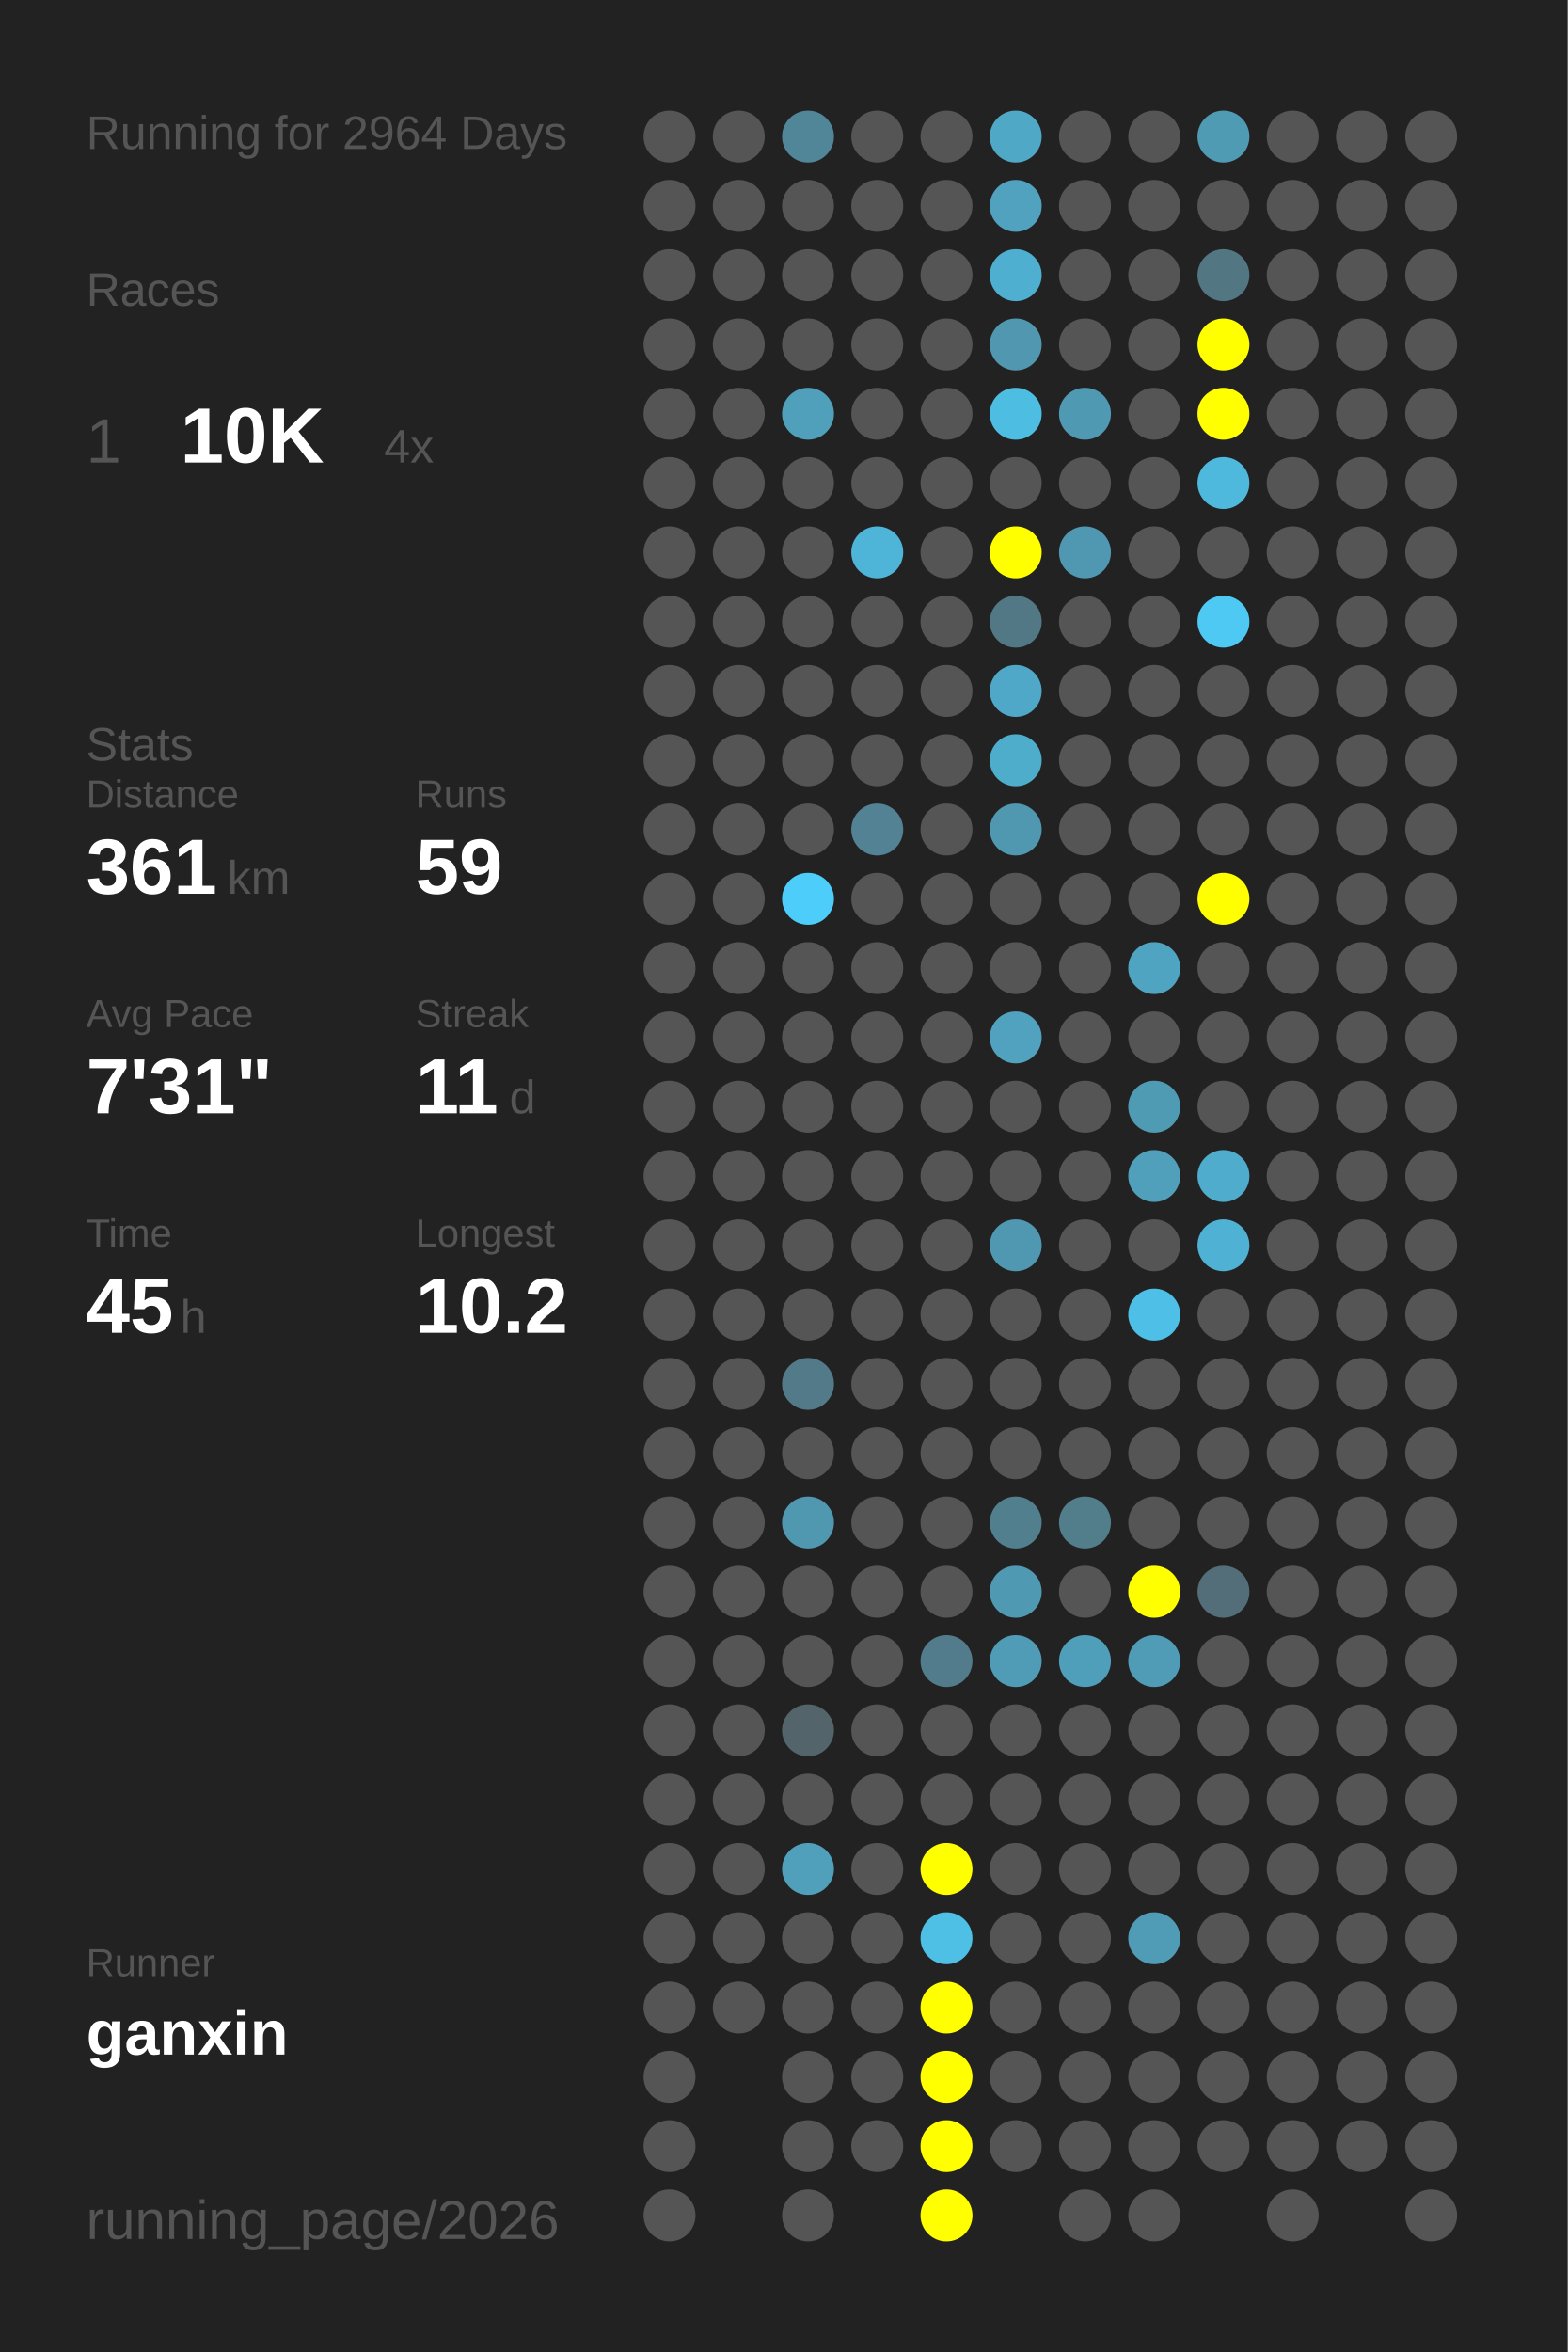
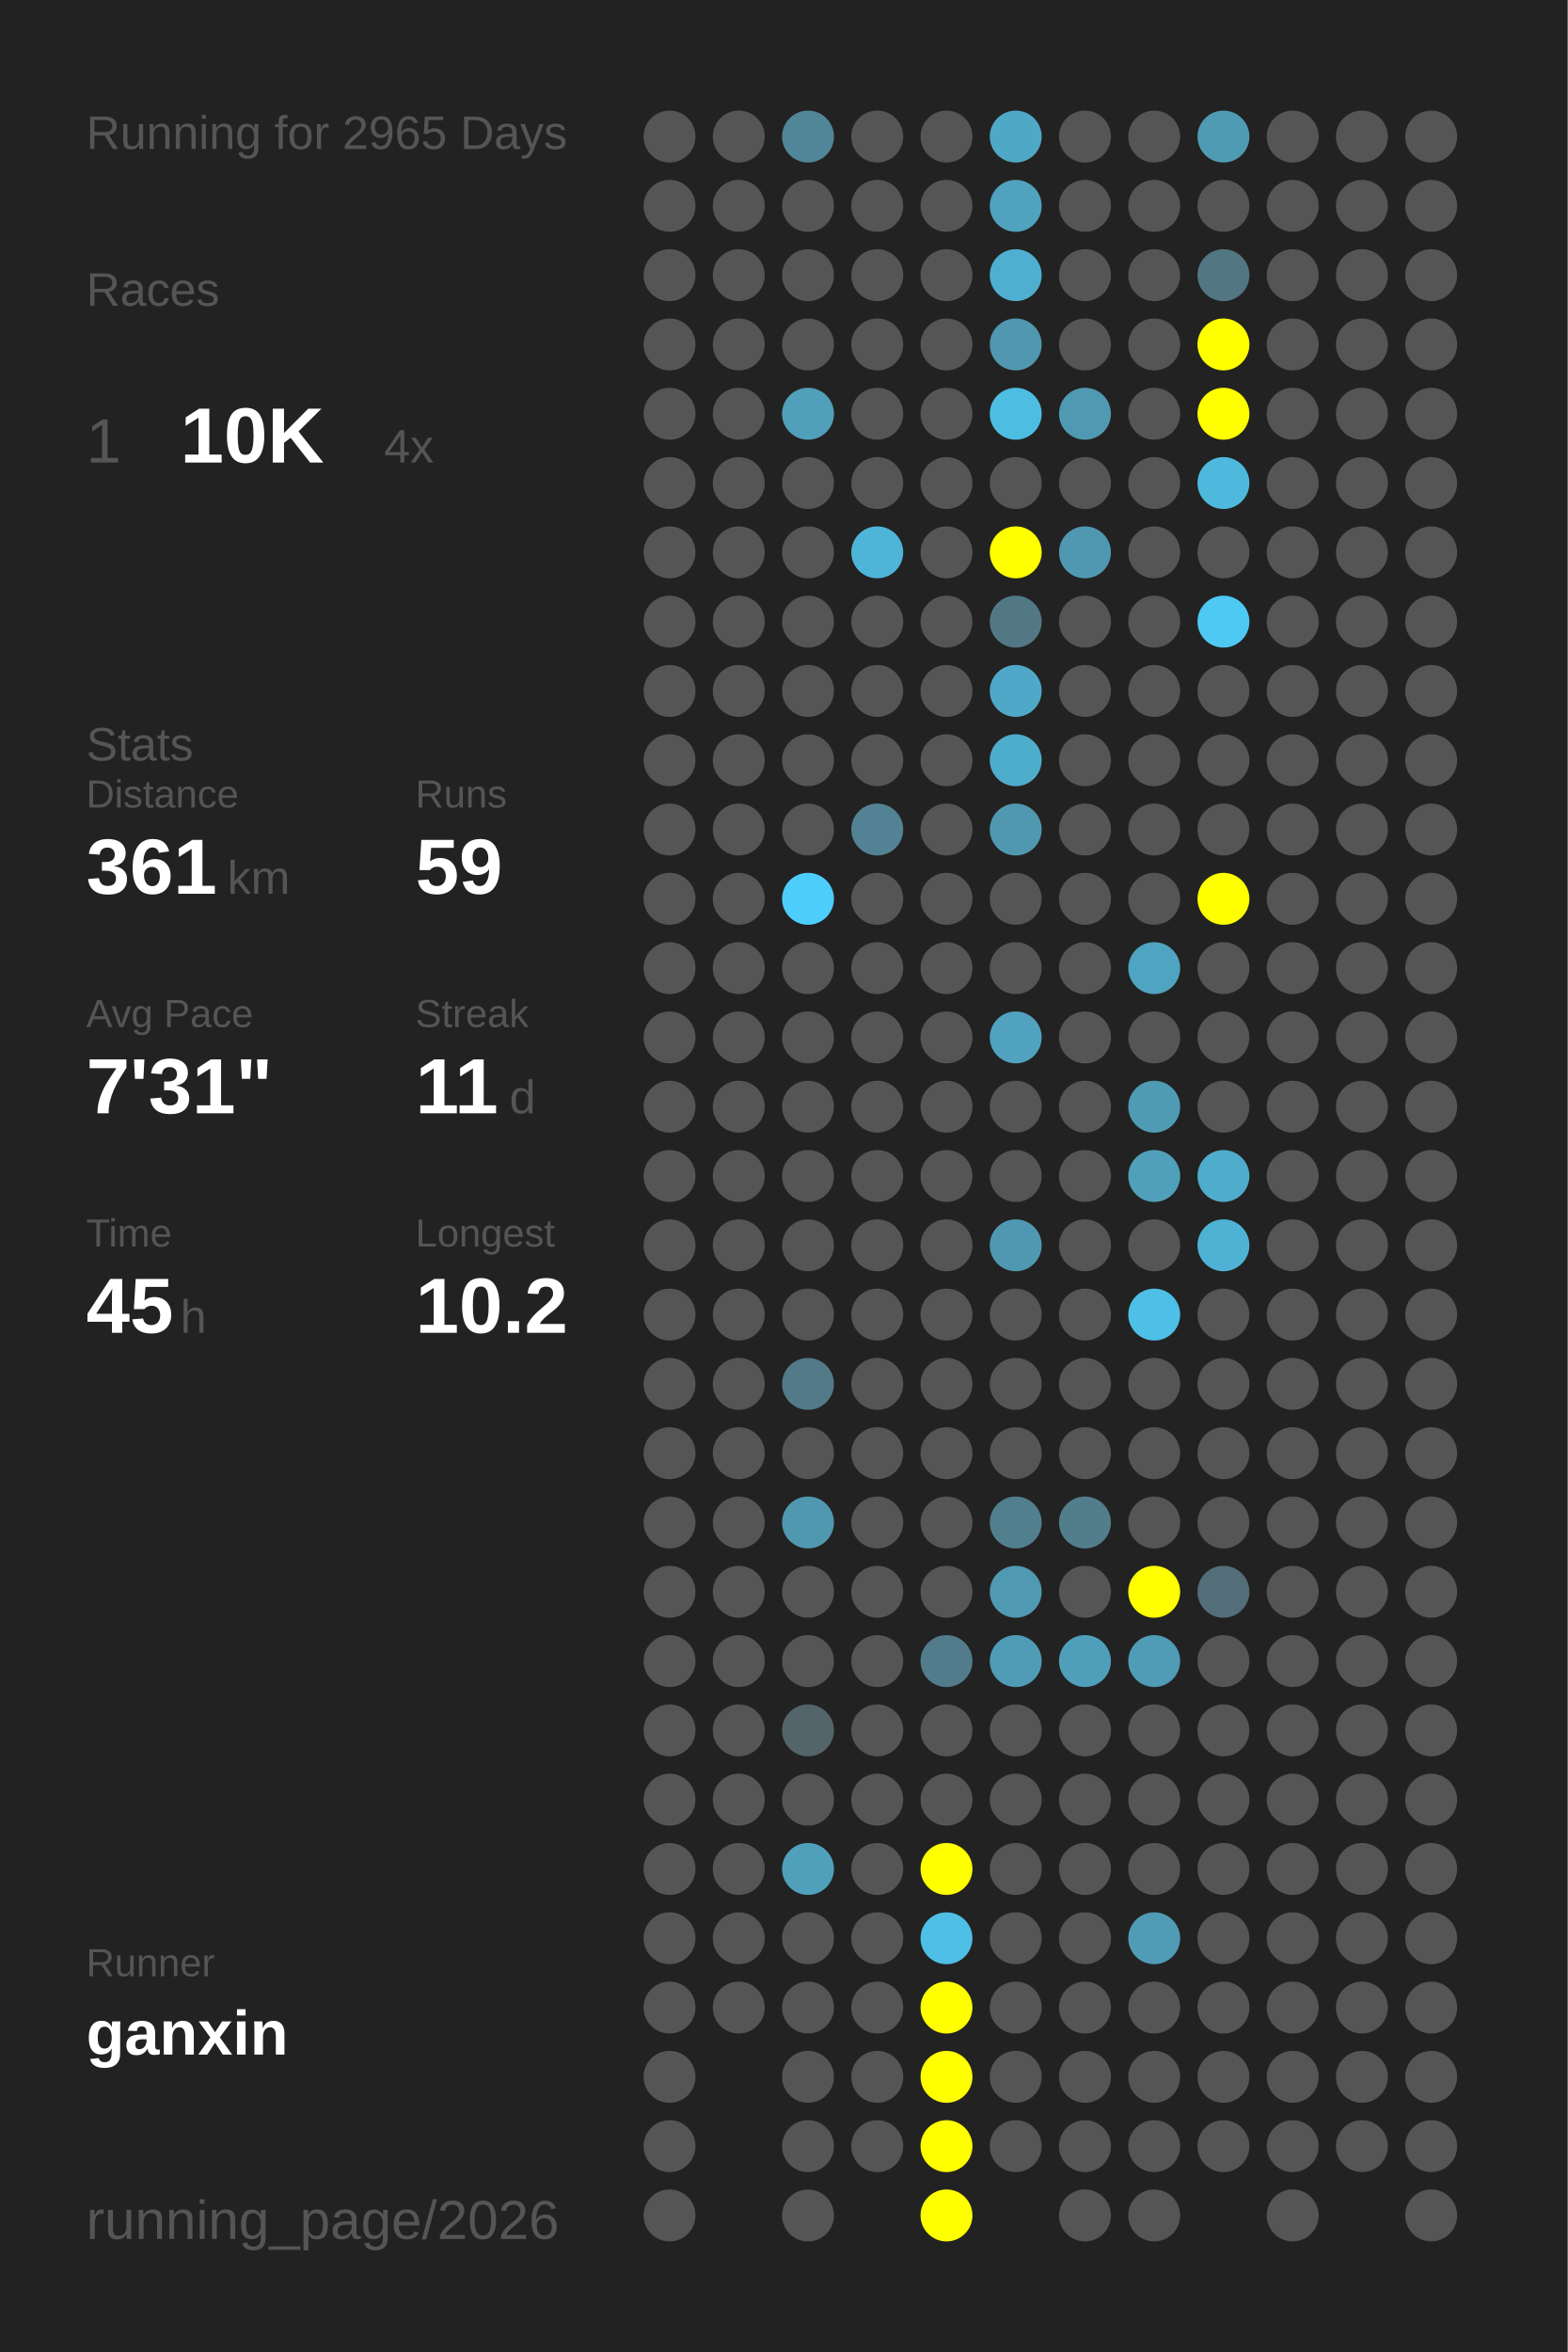
<svg xmlns="http://www.w3.org/2000/svg" baseProfile="full" height="300mm" version="1.1" viewBox="0,0,200,300" width="200mm">
  <defs />
  <rect fill="#222222" height="300" width="200" x="0" y="0" />
-   <text fill="#555555" style="font-size:6px; font-family:Arial;" x="11" y="19">Running for 2964 Days</text>
+   <text fill="#555555" style="font-size:6px; font-family:Arial;" x="11" y="19">Running for 2965 Days</text>
  <text fill="#555555" style="font-size:6px; font-family:Arial;" x="11" y="39">Races</text>
  <text fill="#555555" style="font-size:8px; font-family:Arial;" x="11" y="59">1</text>
  <text fill="#FFFFFF" style="font-size:10px; font-family:Arial; font-weight:bold;" x="23" y="59">10K</text>
  <text fill="#555555" style="font-size:6px; font-family:Arial;" x="49" y="59">4x</text>
  <text fill="#555555" style="font-size:6px; font-family:Arial;" x="11" y="97">Stats</text>
  <text fill="#555555" style="font-size:5px; font-family:Arial;" x="11" y="103">Distance</text>
  <text fill="#FFFFFF" style="font-size:10px; font-family:Arial; font-weight:bold;" x="11" y="114">361</text>
  <text fill="#555555" style="font-size:6px; font-family:Arial;" x="29" y="114">km</text>
  <text fill="#555555" style="font-size:5px; font-family:Arial;" x="53" y="103">Runs</text>
  <text fill="#FFFFFF" style="font-size:10px; font-family:Arial; font-weight:bold;" x="53" y="114">59</text>
  <text fill="#555555" style="font-size:5px; font-family:Arial;" x="11" y="131">Avg Pace</text>
  <text fill="#FFFFFF" style="font-size:10px; font-family:Arial; font-weight:bold;" x="11" y="142">7'31"</text>
  <text fill="#555555" style="font-size:5px; font-family:Arial;" x="53" y="131">Streak</text>
  <text fill="#FFFFFF" style="font-size:10px; font-family:Arial; font-weight:bold;" x="53" y="142">11</text>
  <text fill="#555555" style="font-size:6px; font-family:Arial;" x="65" y="142">d</text>
  <text fill="#555555" style="font-size:5px; font-family:Arial;" x="11" y="159">Time</text>
  <text fill="#FFFFFF" style="font-size:10px; font-family:Arial; font-weight:bold;" x="11" y="170">45</text>
  <text fill="#555555" style="font-size:6px; font-family:Arial;" x="23" y="170">h</text>
  <text fill="#555555" style="font-size:5px; font-family:Arial;" x="53" y="159">Longest</text>
  <text fill="#FFFFFF" style="font-size:10px; font-family:Arial; font-weight:bold;" x="53" y="170">10.2</text>
  <text fill="#555555" style="font-size:5px; font-family:Arial;" x="11" y="252.065">Runner</text>
  <text fill="#FFFFFF" style="font-size:8px; font-family:Arial; font-weight:bold;" x="11" y="262.065">ganxin</text>
  <text fill="#555555" style="font-size:7px; font-family:Arial;" x="11" y="285.581">running_page/2026</text>
  <circle cx="85.417" cy="17.419" fill="#555555" r="3.312" />
  <circle cx="85.417" cy="26.258" fill="#555555" r="3.312" />
  <circle cx="85.417" cy="35.097" fill="#555555" r="3.312" />
  <circle cx="85.417" cy="43.935" fill="#555555" r="3.312" />
  <circle cx="85.417" cy="52.774" fill="#555555" r="3.312" />
  <circle cx="85.417" cy="61.613" fill="#555555" r="3.312" />
  <circle cx="85.417" cy="70.452" fill="#555555" r="3.312" />
  <circle cx="85.417" cy="79.29" fill="#555555" r="3.312" />
  <circle cx="85.417" cy="88.129" fill="#555555" r="3.312" />
  <circle cx="85.417" cy="96.968" fill="#555555" r="3.312" />
  <circle cx="85.417" cy="105.806" fill="#555555" r="3.312" />
  <circle cx="85.417" cy="114.645" fill="#555555" r="3.312" />
  <circle cx="85.417" cy="123.484" fill="#555555" r="3.312" />
  <circle cx="85.417" cy="132.323" fill="#555555" r="3.312" />
  <circle cx="85.417" cy="141.161" fill="#555555" r="3.312" />
  <circle cx="85.417" cy="150" fill="#555555" r="3.312" />
  <circle cx="85.417" cy="158.839" fill="#555555" r="3.312" />
  <circle cx="85.417" cy="167.677" fill="#555555" r="3.312" />
  <circle cx="85.417" cy="176.516" fill="#555555" r="3.312" />
  <circle cx="85.417" cy="185.355" fill="#555555" r="3.312" />
  <circle cx="85.417" cy="194.194" fill="#555555" r="3.312" />
  <circle cx="85.417" cy="203.032" fill="#555555" r="3.312" />
  <circle cx="85.417" cy="211.871" fill="#555555" r="3.312" />
  <circle cx="85.417" cy="220.71" fill="#555555" r="3.312" />
  <circle cx="85.417" cy="229.548" fill="#555555" r="3.312" />
  <circle cx="85.417" cy="238.387" fill="#555555" r="3.312" />
  <circle cx="85.417" cy="247.226" fill="#555555" r="3.312" />
  <circle cx="85.417" cy="256.065" fill="#555555" r="3.312" />
  <circle cx="85.417" cy="264.903" fill="#555555" r="3.312" />
  <circle cx="85.417" cy="273.742" fill="#555555" r="3.312" />
  <circle cx="85.417" cy="282.581" fill="#555555" r="3.312" />
  <circle cx="94.25" cy="17.419" fill="#555555" r="3.312" />
  <circle cx="94.25" cy="26.258" fill="#555555" r="3.312" />
  <circle cx="94.25" cy="35.097" fill="#555555" r="3.312" />
  <circle cx="94.25" cy="43.935" fill="#555555" r="3.312" />
  <circle cx="94.25" cy="52.774" fill="#555555" r="3.312" />
  <circle cx="94.25" cy="61.613" fill="#555555" r="3.312" />
  <circle cx="94.25" cy="70.452" fill="#555555" r="3.312" />
  <circle cx="94.25" cy="79.29" fill="#555555" r="3.312" />
  <circle cx="94.25" cy="88.129" fill="#555555" r="3.312" />
  <circle cx="94.25" cy="96.968" fill="#555555" r="3.312" />
  <circle cx="94.25" cy="105.806" fill="#555555" r="3.312" />
  <circle cx="94.25" cy="114.645" fill="#555555" r="3.312" />
  <circle cx="94.25" cy="123.484" fill="#555555" r="3.312" />
  <circle cx="94.25" cy="132.323" fill="#555555" r="3.312" />
  <circle cx="94.25" cy="141.161" fill="#555555" r="3.312" />
  <circle cx="94.25" cy="150" fill="#555555" r="3.312" />
  <circle cx="94.25" cy="158.839" fill="#555555" r="3.312" />
  <circle cx="94.25" cy="167.677" fill="#555555" r="3.312" />
  <circle cx="94.25" cy="176.516" fill="#555555" r="3.312" />
  <circle cx="94.25" cy="185.355" fill="#555555" r="3.312" />
  <circle cx="94.25" cy="194.194" fill="#555555" r="3.312" />
  <circle cx="94.25" cy="203.032" fill="#555555" r="3.312" />
  <circle cx="94.25" cy="211.871" fill="#555555" r="3.312" />
  <circle cx="94.25" cy="220.71" fill="#555555" r="3.312" />
  <circle cx="94.25" cy="229.548" fill="#555555" r="3.312" />
  <circle cx="94.25" cy="238.387" fill="#555555" r="3.312" />
  <circle cx="94.25" cy="247.226" fill="#555555" r="3.312" />
  <circle cx="94.25" cy="256.065" fill="#555555" r="3.312" />
  <circle cx="103.083" cy="17.419" fill="#518698" r="3.312" />
  <circle cx="103.083" cy="26.258" fill="#555555" r="3.312" />
  <circle cx="103.083" cy="35.097" fill="#555555" r="3.312" />
  <circle cx="103.083" cy="43.935" fill="#555555" r="3.312" />
  <circle cx="103.083" cy="52.774" fill="#50a0bb" r="3.312" />
  <circle cx="103.083" cy="61.613" fill="#555555" r="3.312" />
  <circle cx="103.083" cy="70.452" fill="#555555" r="3.312" />
  <circle cx="103.083" cy="79.29" fill="#555555" r="3.312" />
  <circle cx="103.083" cy="88.129" fill="#555555" r="3.312" />
  <circle cx="103.083" cy="96.968" fill="#555555" r="3.312" />
  <circle cx="103.083" cy="105.806" fill="#555555" r="3.312" />
  <circle cx="103.083" cy="114.645" fill="#4dcefa" r="3.312" />
  <circle cx="103.083" cy="123.484" fill="#555555" r="3.312" />
  <circle cx="103.083" cy="132.323" fill="#555555" r="3.312" />
  <circle cx="103.083" cy="141.161" fill="#555555" r="3.312" />
  <circle cx="103.083" cy="150" fill="#555555" r="3.312" />
  <circle cx="103.083" cy="158.839" fill="#555555" r="3.312" />
  <circle cx="103.083" cy="167.677" fill="#555555" r="3.312" />
  <circle cx="103.083" cy="176.516" fill="#527a88" r="3.312" />
  <circle cx="103.083" cy="185.355" fill="#555555" r="3.312" />
  <circle cx="103.083" cy="194.194" fill="#5097b0" r="3.312" />
  <circle cx="103.083" cy="203.032" fill="#555555" r="3.312" />
  <circle cx="103.083" cy="211.871" fill="#555555" r="3.312" />
  <circle cx="103.083" cy="220.71" fill="#53646a" r="3.312" />
  <circle cx="103.083" cy="229.548" fill="#555555" r="3.312" />
  <circle cx="103.083" cy="238.387" fill="#50a0bb" r="3.312" />
  <circle cx="103.083" cy="247.226" fill="#555555" r="3.312" />
  <circle cx="103.083" cy="256.065" fill="#555555" r="3.312" />
  <circle cx="103.083" cy="264.903" fill="#555555" r="3.312" />
  <circle cx="103.083" cy="273.742" fill="#555555" r="3.312" />
  <circle cx="103.083" cy="282.581" fill="#555555" r="3.312" />
  <circle cx="111.917" cy="17.419" fill="#555555" r="3.312" />
  <circle cx="111.917" cy="26.258" fill="#555555" r="3.312" />
  <circle cx="111.917" cy="35.097" fill="#555555" r="3.312" />
  <circle cx="111.917" cy="43.935" fill="#555555" r="3.312" />
  <circle cx="111.917" cy="52.774" fill="#555555" r="3.312" />
  <circle cx="111.917" cy="61.613" fill="#555555" r="3.312" />
  <circle cx="111.917" cy="70.452" fill="#4eb5d8" r="3.312" />
  <circle cx="111.917" cy="79.29" fill="#555555" r="3.312" />
  <circle cx="111.917" cy="88.129" fill="#555555" r="3.312" />
  <circle cx="111.917" cy="96.968" fill="#555555" r="3.312" />
  <circle cx="111.917" cy="105.806" fill="#528293" r="3.312" />
  <circle cx="111.917" cy="114.645" fill="#555555" r="3.312" />
  <circle cx="111.917" cy="123.484" fill="#555555" r="3.312" />
  <circle cx="111.917" cy="132.323" fill="#555555" r="3.312" />
  <circle cx="111.917" cy="141.161" fill="#555555" r="3.312" />
  <circle cx="111.917" cy="150" fill="#555555" r="3.312" />
  <circle cx="111.917" cy="158.839" fill="#555555" r="3.312" />
  <circle cx="111.917" cy="167.677" fill="#555555" r="3.312" />
  <circle cx="111.917" cy="176.516" fill="#555555" r="3.312" />
  <circle cx="111.917" cy="185.355" fill="#555555" r="3.312" />
  <circle cx="111.917" cy="194.194" fill="#555555" r="3.312" />
  <circle cx="111.917" cy="203.032" fill="#555555" r="3.312" />
  <circle cx="111.917" cy="211.871" fill="#555555" r="3.312" />
  <circle cx="111.917" cy="220.71" fill="#555555" r="3.312" />
  <circle cx="111.917" cy="229.548" fill="#555555" r="3.312" />
  <circle cx="111.917" cy="238.387" fill="#555555" r="3.312" />
  <circle cx="111.917" cy="247.226" fill="#555555" r="3.312" />
  <circle cx="111.917" cy="256.065" fill="#555555" r="3.312" />
  <circle cx="111.917" cy="264.903" fill="#555555" r="3.312" />
  <circle cx="111.917" cy="273.742" fill="#555555" r="3.312" />
  <circle cx="120.75" cy="17.419" fill="#555555" r="3.312" />
  <circle cx="120.75" cy="26.258" fill="#555555" r="3.312" />
  <circle cx="120.75" cy="35.097" fill="#555555" r="3.312" />
  <circle cx="120.75" cy="43.935" fill="#555555" r="3.312" />
  <circle cx="120.75" cy="52.774" fill="#555555" r="3.312" />
  <circle cx="120.75" cy="61.613" fill="#555555" r="3.312" />
  <circle cx="120.75" cy="70.452" fill="#555555" r="3.312" />
  <circle cx="120.75" cy="79.29" fill="#555555" r="3.312" />
  <circle cx="120.75" cy="88.129" fill="#555555" r="3.312" />
  <circle cx="120.75" cy="96.968" fill="#555555" r="3.312" />
  <circle cx="120.75" cy="105.806" fill="#555555" r="3.312" />
  <circle cx="120.75" cy="114.645" fill="#555555" r="3.312" />
  <circle cx="120.75" cy="123.484" fill="#555555" r="3.312" />
  <circle cx="120.75" cy="132.323" fill="#555555" r="3.312" />
  <circle cx="120.75" cy="141.161" fill="#555555" r="3.312" />
  <circle cx="120.75" cy="150" fill="#555555" r="3.312" />
  <circle cx="120.75" cy="158.839" fill="#555555" r="3.312" />
  <circle cx="120.75" cy="167.677" fill="#555555" r="3.312" />
  <circle cx="120.75" cy="176.516" fill="#555555" r="3.312" />
  <circle cx="120.75" cy="185.355" fill="#555555" r="3.312" />
  <circle cx="120.75" cy="194.194" fill="#555555" r="3.312" />
  <circle cx="120.75" cy="203.032" fill="#555555" r="3.312" />
  <circle cx="120.75" cy="211.871" fill="#527c8b" r="3.312" />
  <circle cx="120.75" cy="220.71" fill="#555555" r="3.312" />
  <circle cx="120.75" cy="229.548" fill="#555555" r="3.312" />
  <circle cx="120.75" cy="238.387" fill="#FFFF00" r="3.312" />
  <circle cx="120.75" cy="247.226" fill="#4ebfe5" r="3.312" />
  <circle cx="120.75" cy="256.065" fill="#FFFF00" r="3.312" />
  <circle cx="120.75" cy="264.903" fill="#FFFF00" r="3.312" />
  <circle cx="120.75" cy="273.742" fill="#FFFF00" r="3.312" />
  <circle cx="120.75" cy="282.581" fill="#FFFF00" r="3.312" />
  <circle cx="129.583" cy="17.419" fill="#4fa8c6" r="3.312" />
  <circle cx="129.583" cy="26.258" fill="#50a2be" r="3.312" />
  <circle cx="129.583" cy="35.097" fill="#4fafd0" r="3.312" />
  <circle cx="129.583" cy="43.935" fill="#5097af" r="3.312" />
  <circle cx="129.583" cy="52.774" fill="#4ebde2" r="3.312" />
  <circle cx="129.583" cy="61.613" fill="#555555" r="3.312" />
  <circle cx="129.583" cy="70.452" fill="#FFFF00" r="3.312" />
  <circle cx="129.583" cy="79.29" fill="#527885" r="3.312" />
  <circle cx="129.583" cy="88.129" fill="#4fa8c7" r="3.312" />
  <circle cx="129.583" cy="96.968" fill="#4fadcc" r="3.312" />
  <circle cx="129.583" cy="105.806" fill="#5098b0" r="3.312" />
  <circle cx="129.583" cy="114.645" fill="#555555" r="3.312" />
  <circle cx="129.583" cy="123.484" fill="#555555" r="3.312" />
  <circle cx="129.583" cy="132.323" fill="#50a2be" r="3.312" />
  <circle cx="129.583" cy="141.161" fill="#555555" r="3.312" />
  <circle cx="129.583" cy="150" fill="#555555" r="3.312" />
  <circle cx="129.583" cy="158.839" fill="#5098b1" r="3.312" />
  <circle cx="129.583" cy="167.677" fill="#555555" r="3.312" />
  <circle cx="129.583" cy="176.516" fill="#555555" r="3.312" />
  <circle cx="129.583" cy="185.355" fill="#555555" r="3.312" />
  <circle cx="129.583" cy="194.194" fill="#527f8e" r="3.312" />
  <circle cx="129.583" cy="203.032" fill="#5099b2" r="3.312" />
  <circle cx="129.583" cy="211.871" fill="#509bb5" r="3.312" />
  <circle cx="129.583" cy="220.71" fill="#555555" r="3.312" />
  <circle cx="129.583" cy="229.548" fill="#555555" r="3.312" />
  <circle cx="129.583" cy="238.387" fill="#555555" r="3.312" />
  <circle cx="129.583" cy="247.226" fill="#555555" r="3.312" />
  <circle cx="129.583" cy="256.065" fill="#555555" r="3.312" />
  <circle cx="129.583" cy="264.903" fill="#555555" r="3.312" />
  <circle cx="129.583" cy="273.742" fill="#555555" r="3.312" />
  <circle cx="138.417" cy="17.419" fill="#555555" r="3.312" />
  <circle cx="138.417" cy="26.258" fill="#555555" r="3.312" />
  <circle cx="138.417" cy="35.097" fill="#555555" r="3.312" />
  <circle cx="138.417" cy="43.935" fill="#555555" r="3.312" />
  <circle cx="138.417" cy="52.774" fill="#5099b2" r="3.312" />
  <circle cx="138.417" cy="61.613" fill="#555555" r="3.312" />
  <circle cx="138.417" cy="70.452" fill="#5098b1" r="3.312" />
  <circle cx="138.417" cy="79.29" fill="#555555" r="3.312" />
  <circle cx="138.417" cy="88.129" fill="#555555" r="3.312" />
  <circle cx="138.417" cy="96.968" fill="#555555" r="3.312" />
  <circle cx="138.417" cy="105.806" fill="#555555" r="3.312" />
  <circle cx="138.417" cy="114.645" fill="#555555" r="3.312" />
  <circle cx="138.417" cy="123.484" fill="#555555" r="3.312" />
  <circle cx="138.417" cy="132.323" fill="#555555" r="3.312" />
  <circle cx="138.417" cy="141.161" fill="#555555" r="3.312" />
  <circle cx="138.417" cy="150" fill="#555555" r="3.312" />
  <circle cx="138.417" cy="158.839" fill="#555555" r="3.312" />
  <circle cx="138.417" cy="167.677" fill="#555555" r="3.312" />
  <circle cx="138.417" cy="176.516" fill="#555555" r="3.312" />
  <circle cx="138.417" cy="185.355" fill="#555555" r="3.312" />
  <circle cx="138.417" cy="194.194" fill="#527d8b" r="3.312" />
  <circle cx="138.417" cy="203.032" fill="#555555" r="3.312" />
  <circle cx="138.417" cy="211.871" fill="#509fba" r="3.312" />
  <circle cx="138.417" cy="220.71" fill="#555555" r="3.312" />
  <circle cx="138.417" cy="229.548" fill="#555555" r="3.312" />
  <circle cx="138.417" cy="238.387" fill="#555555" r="3.312" />
  <circle cx="138.417" cy="247.226" fill="#555555" r="3.312" />
  <circle cx="138.417" cy="256.065" fill="#555555" r="3.312" />
  <circle cx="138.417" cy="264.903" fill="#555555" r="3.312" />
  <circle cx="138.417" cy="273.742" fill="#555555" r="3.312" />
  <circle cx="138.417" cy="282.581" fill="#555555" r="3.312" />
  <circle cx="147.25" cy="17.419" fill="#555555" r="3.312" />
  <circle cx="147.25" cy="26.258" fill="#555555" r="3.312" />
  <circle cx="147.25" cy="35.097" fill="#555555" r="3.312" />
  <circle cx="147.25" cy="43.935" fill="#555555" r="3.312" />
  <circle cx="147.25" cy="52.774" fill="#555555" r="3.312" />
  <circle cx="147.25" cy="61.613" fill="#555555" r="3.312" />
  <circle cx="147.25" cy="70.452" fill="#555555" r="3.312" />
  <circle cx="147.25" cy="79.29" fill="#555555" r="3.312" />
  <circle cx="147.25" cy="88.129" fill="#555555" r="3.312" />
  <circle cx="147.25" cy="96.968" fill="#555555" r="3.312" />
  <circle cx="147.25" cy="105.806" fill="#555555" r="3.312" />
  <circle cx="147.25" cy="114.645" fill="#555555" r="3.312" />
  <circle cx="147.25" cy="123.484" fill="#4fa4c1" r="3.312" />
  <circle cx="147.25" cy="132.323" fill="#555555" r="3.312" />
  <circle cx="147.25" cy="141.161" fill="#509bb4" r="3.312" />
  <circle cx="147.25" cy="150" fill="#50a0bb" r="3.312" />
  <circle cx="147.25" cy="158.839" fill="#555555" r="3.312" />
  <circle cx="147.25" cy="167.677" fill="#4ebfe6" r="3.312" />
  <circle cx="147.25" cy="176.516" fill="#555555" r="3.312" />
  <circle cx="147.25" cy="185.355" fill="#555555" r="3.312" />
  <circle cx="147.25" cy="194.194" fill="#555555" r="3.312" />
  <circle cx="147.25" cy="203.032" fill="#FFFF00" r="3.312" />
  <circle cx="147.25" cy="211.871" fill="#509bb5" r="3.312" />
  <circle cx="147.25" cy="220.71" fill="#555555" r="3.312" />
  <circle cx="147.25" cy="229.548" fill="#555555" r="3.312" />
  <circle cx="147.25" cy="238.387" fill="#555555" r="3.312" />
  <circle cx="147.25" cy="247.226" fill="#509bb5" r="3.312" />
  <circle cx="147.25" cy="256.065" fill="#555555" r="3.312" />
  <circle cx="147.25" cy="264.903" fill="#555555" r="3.312" />
  <circle cx="147.25" cy="273.742" fill="#555555" r="3.312" />
  <circle cx="147.25" cy="282.581" fill="#555555" r="3.312" />
  <circle cx="156.083" cy="17.419" fill="#509bb4" r="3.312" />
  <circle cx="156.083" cy="26.258" fill="#555555" r="3.312" />
  <circle cx="156.083" cy="35.097" fill="#527682" r="3.312" />
  <circle cx="156.083" cy="43.935" fill="#FFFF00" r="3.312" />
  <circle cx="156.083" cy="52.774" fill="#FFFF00" r="3.312" />
  <circle cx="156.083" cy="61.613" fill="#4eb9dd" r="3.312" />
  <circle cx="156.083" cy="70.452" fill="#555555" r="3.312" />
  <circle cx="156.083" cy="79.29" fill="#4dc9f3" r="3.312" />
  <circle cx="156.083" cy="88.129" fill="#555555" r="3.312" />
  <circle cx="156.083" cy="96.968" fill="#555555" r="3.312" />
  <circle cx="156.083" cy="105.806" fill="#555555" r="3.312" />
  <circle cx="156.083" cy="114.645" fill="#FFFF00" r="3.312" />
  <circle cx="156.083" cy="123.484" fill="#555555" r="3.312" />
  <circle cx="156.083" cy="132.323" fill="#555555" r="3.312" />
  <circle cx="156.083" cy="141.161" fill="#555555" r="3.312" />
  <circle cx="156.083" cy="150" fill="#4faccc" r="3.312" />
  <circle cx="156.083" cy="158.839" fill="#4fb2d4" r="3.312" />
  <circle cx="156.083" cy="167.677" fill="#555555" r="3.312" />
  <circle cx="156.083" cy="176.516" fill="#555555" r="3.312" />
  <circle cx="156.083" cy="185.355" fill="#555555" r="3.312" />
  <circle cx="156.083" cy="194.194" fill="#555555" r="3.312" />
  <circle cx="156.083" cy="203.032" fill="#536e78" r="3.312" />
  <circle cx="156.083" cy="211.871" fill="#555555" r="3.312" />
  <circle cx="156.083" cy="220.71" fill="#555555" r="3.312" />
  <circle cx="156.083" cy="229.548" fill="#555555" r="3.312" />
  <circle cx="156.083" cy="238.387" fill="#555555" r="3.312" />
  <circle cx="156.083" cy="247.226" fill="#555555" r="3.312" />
  <circle cx="156.083" cy="256.065" fill="#555555" r="3.312" />
  <circle cx="156.083" cy="264.903" fill="#555555" r="3.312" />
  <circle cx="156.083" cy="273.742" fill="#555555" r="3.312" />
  <circle cx="164.917" cy="17.419" fill="#555555" r="3.312" />
  <circle cx="164.917" cy="26.258" fill="#555555" r="3.312" />
  <circle cx="164.917" cy="35.097" fill="#555555" r="3.312" />
  <circle cx="164.917" cy="43.935" fill="#555555" r="3.312" />
  <circle cx="164.917" cy="52.774" fill="#555555" r="3.312" />
  <circle cx="164.917" cy="61.613" fill="#555555" r="3.312" />
  <circle cx="164.917" cy="70.452" fill="#555555" r="3.312" />
  <circle cx="164.917" cy="79.29" fill="#555555" r="3.312" />
  <circle cx="164.917" cy="88.129" fill="#555555" r="3.312" />
  <circle cx="164.917" cy="96.968" fill="#555555" r="3.312" />
  <circle cx="164.917" cy="105.806" fill="#555555" r="3.312" />
  <circle cx="164.917" cy="114.645" fill="#555555" r="3.312" />
  <circle cx="164.917" cy="123.484" fill="#555555" r="3.312" />
  <circle cx="164.917" cy="132.323" fill="#555555" r="3.312" />
  <circle cx="164.917" cy="141.161" fill="#555555" r="3.312" />
  <circle cx="164.917" cy="150" fill="#555555" r="3.312" />
  <circle cx="164.917" cy="158.839" fill="#555555" r="3.312" />
  <circle cx="164.917" cy="167.677" fill="#555555" r="3.312" />
  <circle cx="164.917" cy="176.516" fill="#555555" r="3.312" />
  <circle cx="164.917" cy="185.355" fill="#555555" r="3.312" />
  <circle cx="164.917" cy="194.194" fill="#555555" r="3.312" />
  <circle cx="164.917" cy="203.032" fill="#555555" r="3.312" />
  <circle cx="164.917" cy="211.871" fill="#555555" r="3.312" />
  <circle cx="164.917" cy="220.71" fill="#555555" r="3.312" />
  <circle cx="164.917" cy="229.548" fill="#555555" r="3.312" />
  <circle cx="164.917" cy="238.387" fill="#555555" r="3.312" />
  <circle cx="164.917" cy="247.226" fill="#555555" r="3.312" />
  <circle cx="164.917" cy="256.065" fill="#555555" r="3.312" />
  <circle cx="164.917" cy="264.903" fill="#555555" r="3.312" />
  <circle cx="164.917" cy="273.742" fill="#555555" r="3.312" />
  <circle cx="164.917" cy="282.581" fill="#555555" r="3.312" />
  <circle cx="173.75" cy="17.419" fill="#555555" r="3.312" />
  <circle cx="173.75" cy="26.258" fill="#555555" r="3.312" />
  <circle cx="173.75" cy="35.097" fill="#555555" r="3.312" />
  <circle cx="173.75" cy="43.935" fill="#555555" r="3.312" />
  <circle cx="173.75" cy="52.774" fill="#555555" r="3.312" />
  <circle cx="173.75" cy="61.613" fill="#555555" r="3.312" />
  <circle cx="173.75" cy="70.452" fill="#555555" r="3.312" />
  <circle cx="173.75" cy="79.29" fill="#555555" r="3.312" />
  <circle cx="173.75" cy="88.129" fill="#555555" r="3.312" />
  <circle cx="173.75" cy="96.968" fill="#555555" r="3.312" />
  <circle cx="173.75" cy="105.806" fill="#555555" r="3.312" />
  <circle cx="173.75" cy="114.645" fill="#555555" r="3.312" />
  <circle cx="173.75" cy="123.484" fill="#555555" r="3.312" />
  <circle cx="173.75" cy="132.323" fill="#555555" r="3.312" />
  <circle cx="173.75" cy="141.161" fill="#555555" r="3.312" />
  <circle cx="173.75" cy="150" fill="#555555" r="3.312" />
  <circle cx="173.75" cy="158.839" fill="#555555" r="3.312" />
  <circle cx="173.75" cy="167.677" fill="#555555" r="3.312" />
  <circle cx="173.75" cy="176.516" fill="#555555" r="3.312" />
  <circle cx="173.75" cy="185.355" fill="#555555" r="3.312" />
  <circle cx="173.75" cy="194.194" fill="#555555" r="3.312" />
  <circle cx="173.75" cy="203.032" fill="#555555" r="3.312" />
  <circle cx="173.75" cy="211.871" fill="#555555" r="3.312" />
  <circle cx="173.75" cy="220.71" fill="#555555" r="3.312" />
  <circle cx="173.75" cy="229.548" fill="#555555" r="3.312" />
  <circle cx="173.75" cy="238.387" fill="#555555" r="3.312" />
  <circle cx="173.75" cy="247.226" fill="#555555" r="3.312" />
  <circle cx="173.75" cy="256.065" fill="#555555" r="3.312" />
  <circle cx="173.75" cy="264.903" fill="#555555" r="3.312" />
  <circle cx="173.75" cy="273.742" fill="#555555" r="3.312" />
  <circle cx="182.583" cy="17.419" fill="#555555" r="3.312" />
  <circle cx="182.583" cy="26.258" fill="#555555" r="3.312" />
  <circle cx="182.583" cy="35.097" fill="#555555" r="3.312" />
  <circle cx="182.583" cy="43.935" fill="#555555" r="3.312" />
  <circle cx="182.583" cy="52.774" fill="#555555" r="3.312" />
  <circle cx="182.583" cy="61.613" fill="#555555" r="3.312" />
  <circle cx="182.583" cy="70.452" fill="#555555" r="3.312" />
  <circle cx="182.583" cy="79.29" fill="#555555" r="3.312" />
  <circle cx="182.583" cy="88.129" fill="#555555" r="3.312" />
  <circle cx="182.583" cy="96.968" fill="#555555" r="3.312" />
  <circle cx="182.583" cy="105.806" fill="#555555" r="3.312" />
  <circle cx="182.583" cy="114.645" fill="#555555" r="3.312" />
  <circle cx="182.583" cy="123.484" fill="#555555" r="3.312" />
  <circle cx="182.583" cy="132.323" fill="#555555" r="3.312" />
  <circle cx="182.583" cy="141.161" fill="#555555" r="3.312" />
  <circle cx="182.583" cy="150" fill="#555555" r="3.312" />
  <circle cx="182.583" cy="158.839" fill="#555555" r="3.312" />
  <circle cx="182.583" cy="167.677" fill="#555555" r="3.312" />
  <circle cx="182.583" cy="176.516" fill="#555555" r="3.312" />
  <circle cx="182.583" cy="185.355" fill="#555555" r="3.312" />
  <circle cx="182.583" cy="194.194" fill="#555555" r="3.312" />
  <circle cx="182.583" cy="203.032" fill="#555555" r="3.312" />
  <circle cx="182.583" cy="211.871" fill="#555555" r="3.312" />
  <circle cx="182.583" cy="220.71" fill="#555555" r="3.312" />
  <circle cx="182.583" cy="229.548" fill="#555555" r="3.312" />
  <circle cx="182.583" cy="238.387" fill="#555555" r="3.312" />
  <circle cx="182.583" cy="247.226" fill="#555555" r="3.312" />
  <circle cx="182.583" cy="256.065" fill="#555555" r="3.312" />
  <circle cx="182.583" cy="264.903" fill="#555555" r="3.312" />
  <circle cx="182.583" cy="273.742" fill="#555555" r="3.312" />
  <circle cx="182.583" cy="282.581" fill="#555555" r="3.312" />
</svg>
